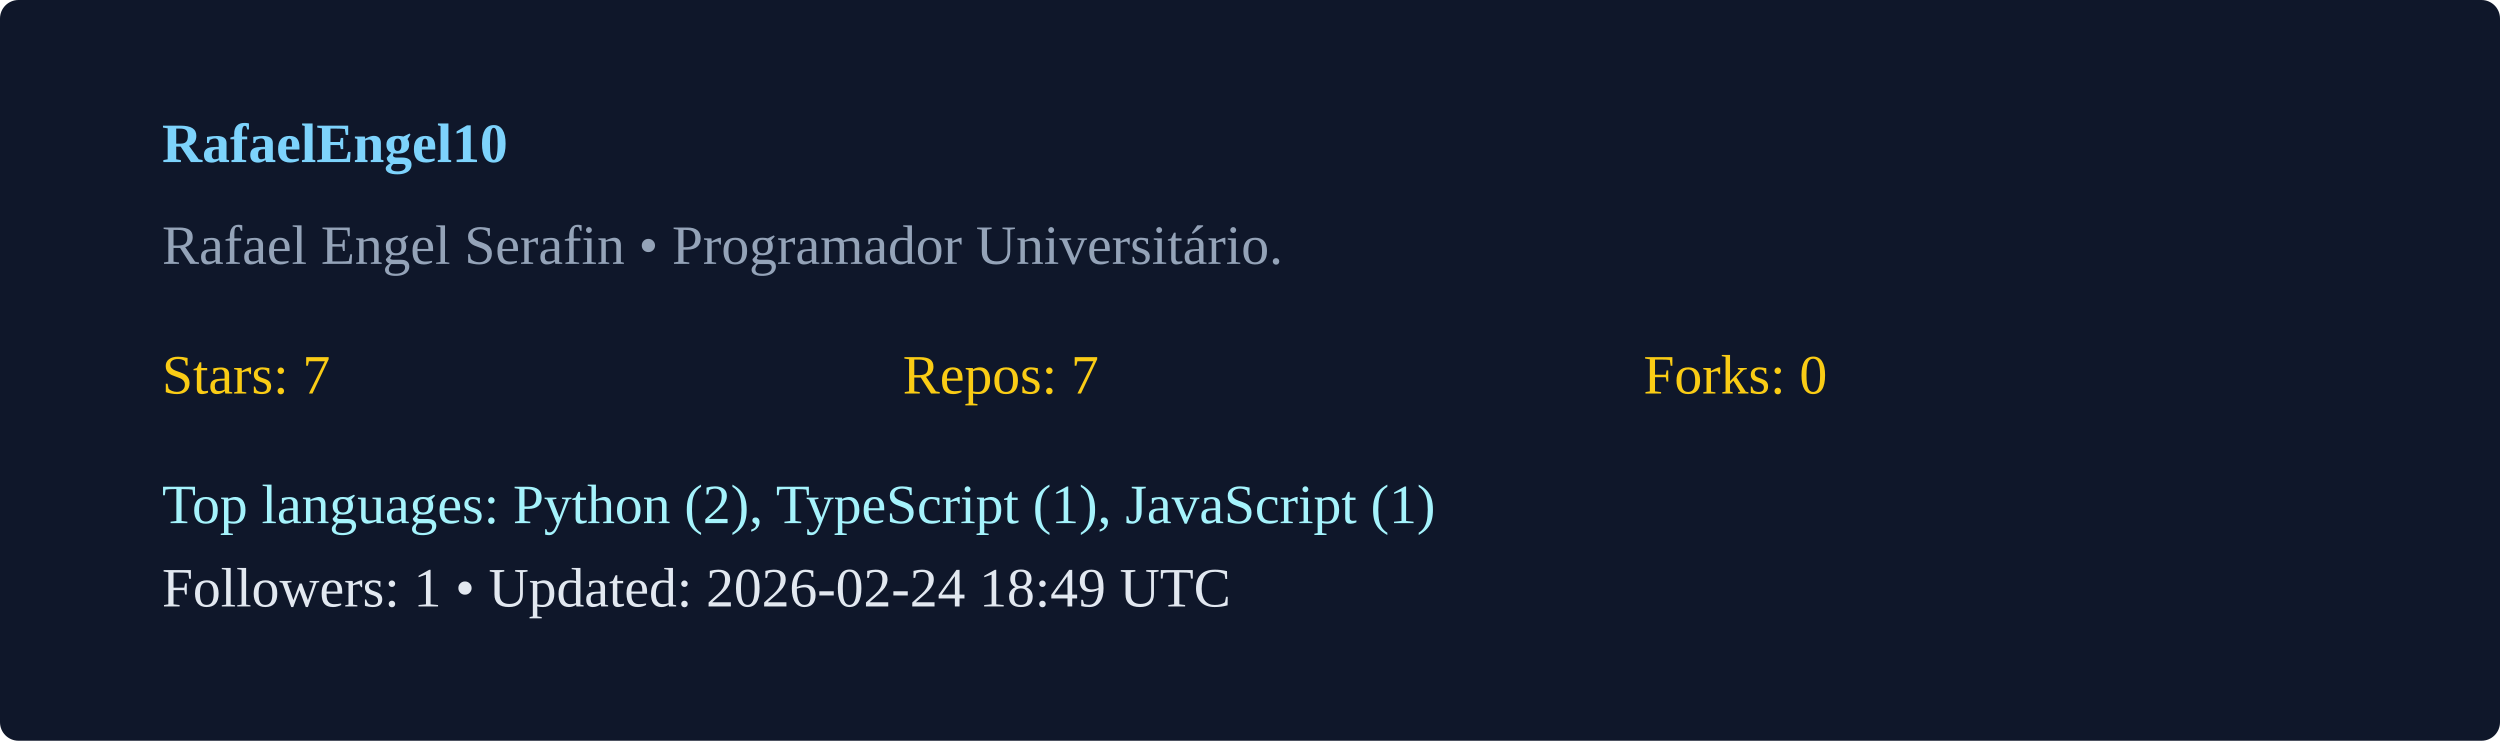
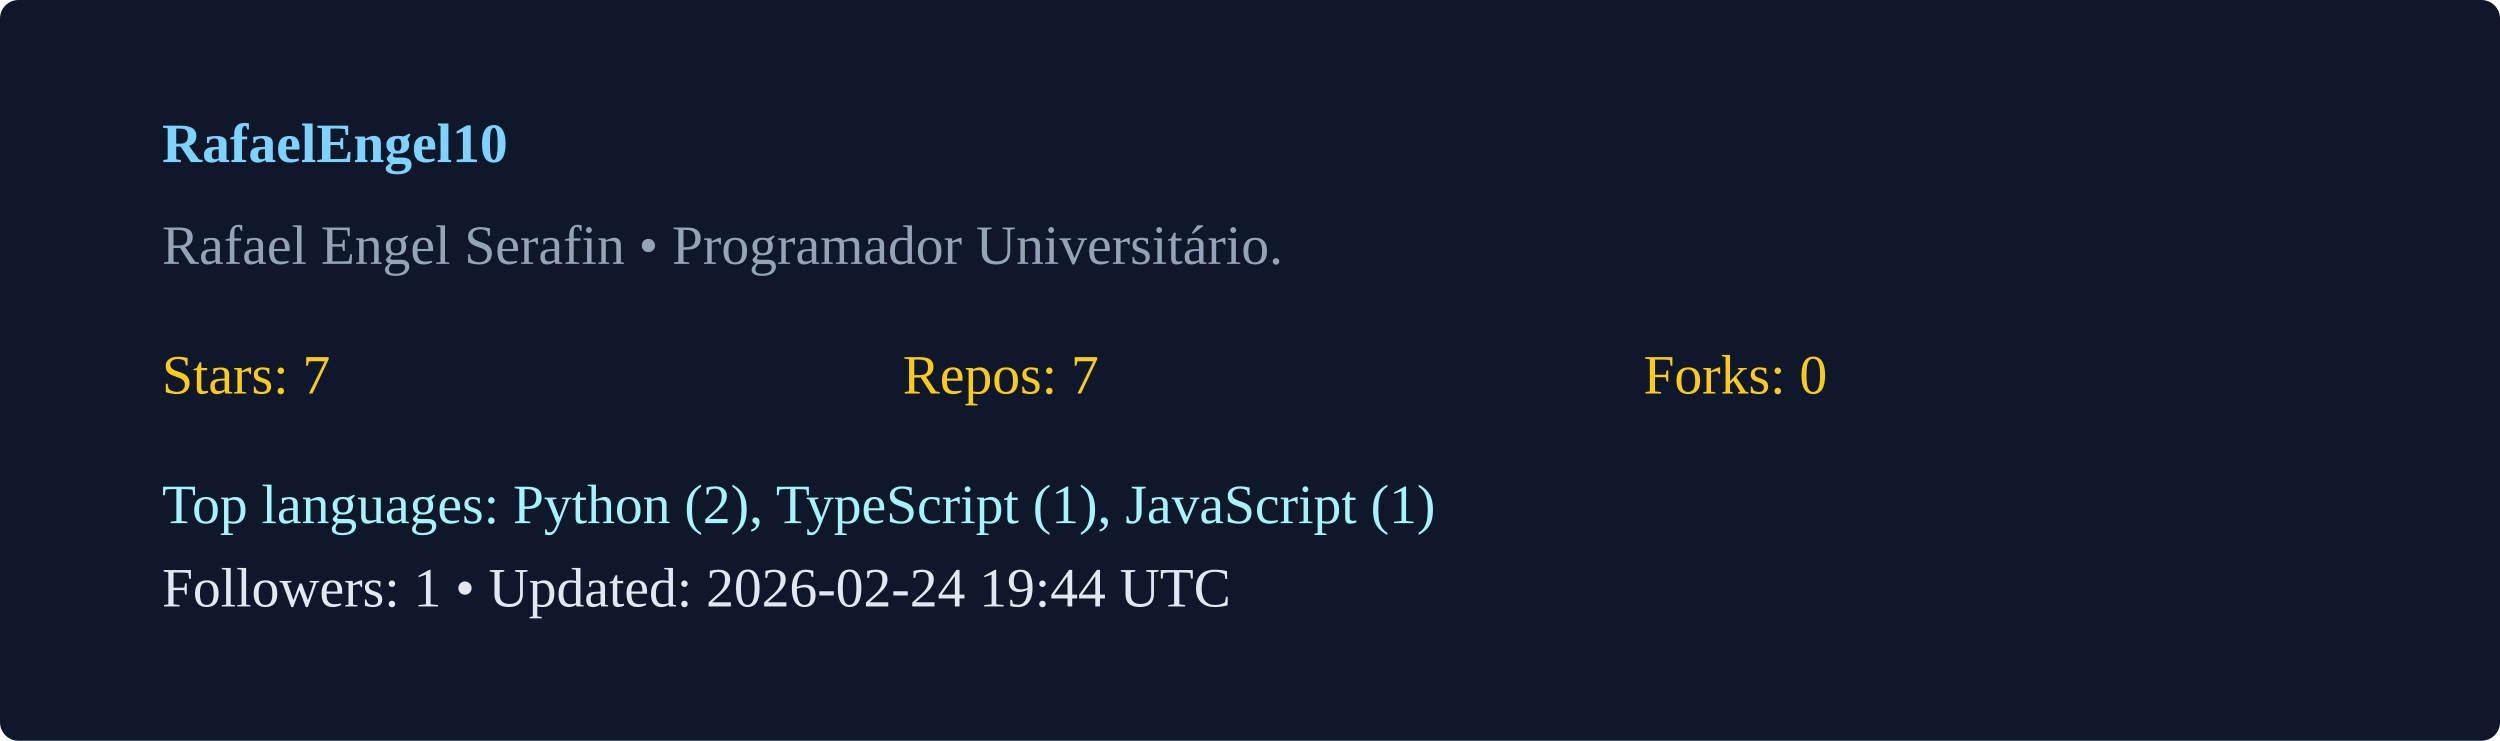
<svg xmlns="http://www.w3.org/2000/svg" width="540" height="160" viewBox="0 0 540 160">
  <rect width="100%" height="100%" rx="4" fill="#0f172a" />
  <g transform="translate(35,35)">
    <text x="0" y="0" fill="#7dd3fc" font-weight="600">RafaelEngel10</text>
    <text x="0" y="22" fill="#94a3b8">Rafael Engel Serafin  • Programador Universitário. </text>
    <g transform="translate(0,50)">
      <text x="0" y="0" fill="#facc15">Stars: 7</text>
      <text x="160" y="0" fill="#facc15">Repos: 7</text>
      <text x="320" y="0" fill="#facc15">Forks: 0</text>
      <text x="0" y="28" fill="#a5f3fc">Top languages: Python (2), TypeScript (1), JavaScript (1)</text>
-       <text x="0" y="46" fill="#e2e8f0">Followers: 1 • Updated: 2026-02-24 18:49 UTC</text>
+       <text x="0" y="46" fill="#e2e8f0">Followers: 1 • Updated: 2026-02-24 19:44 UTC</text>
    </g>
  </g>
</svg>
